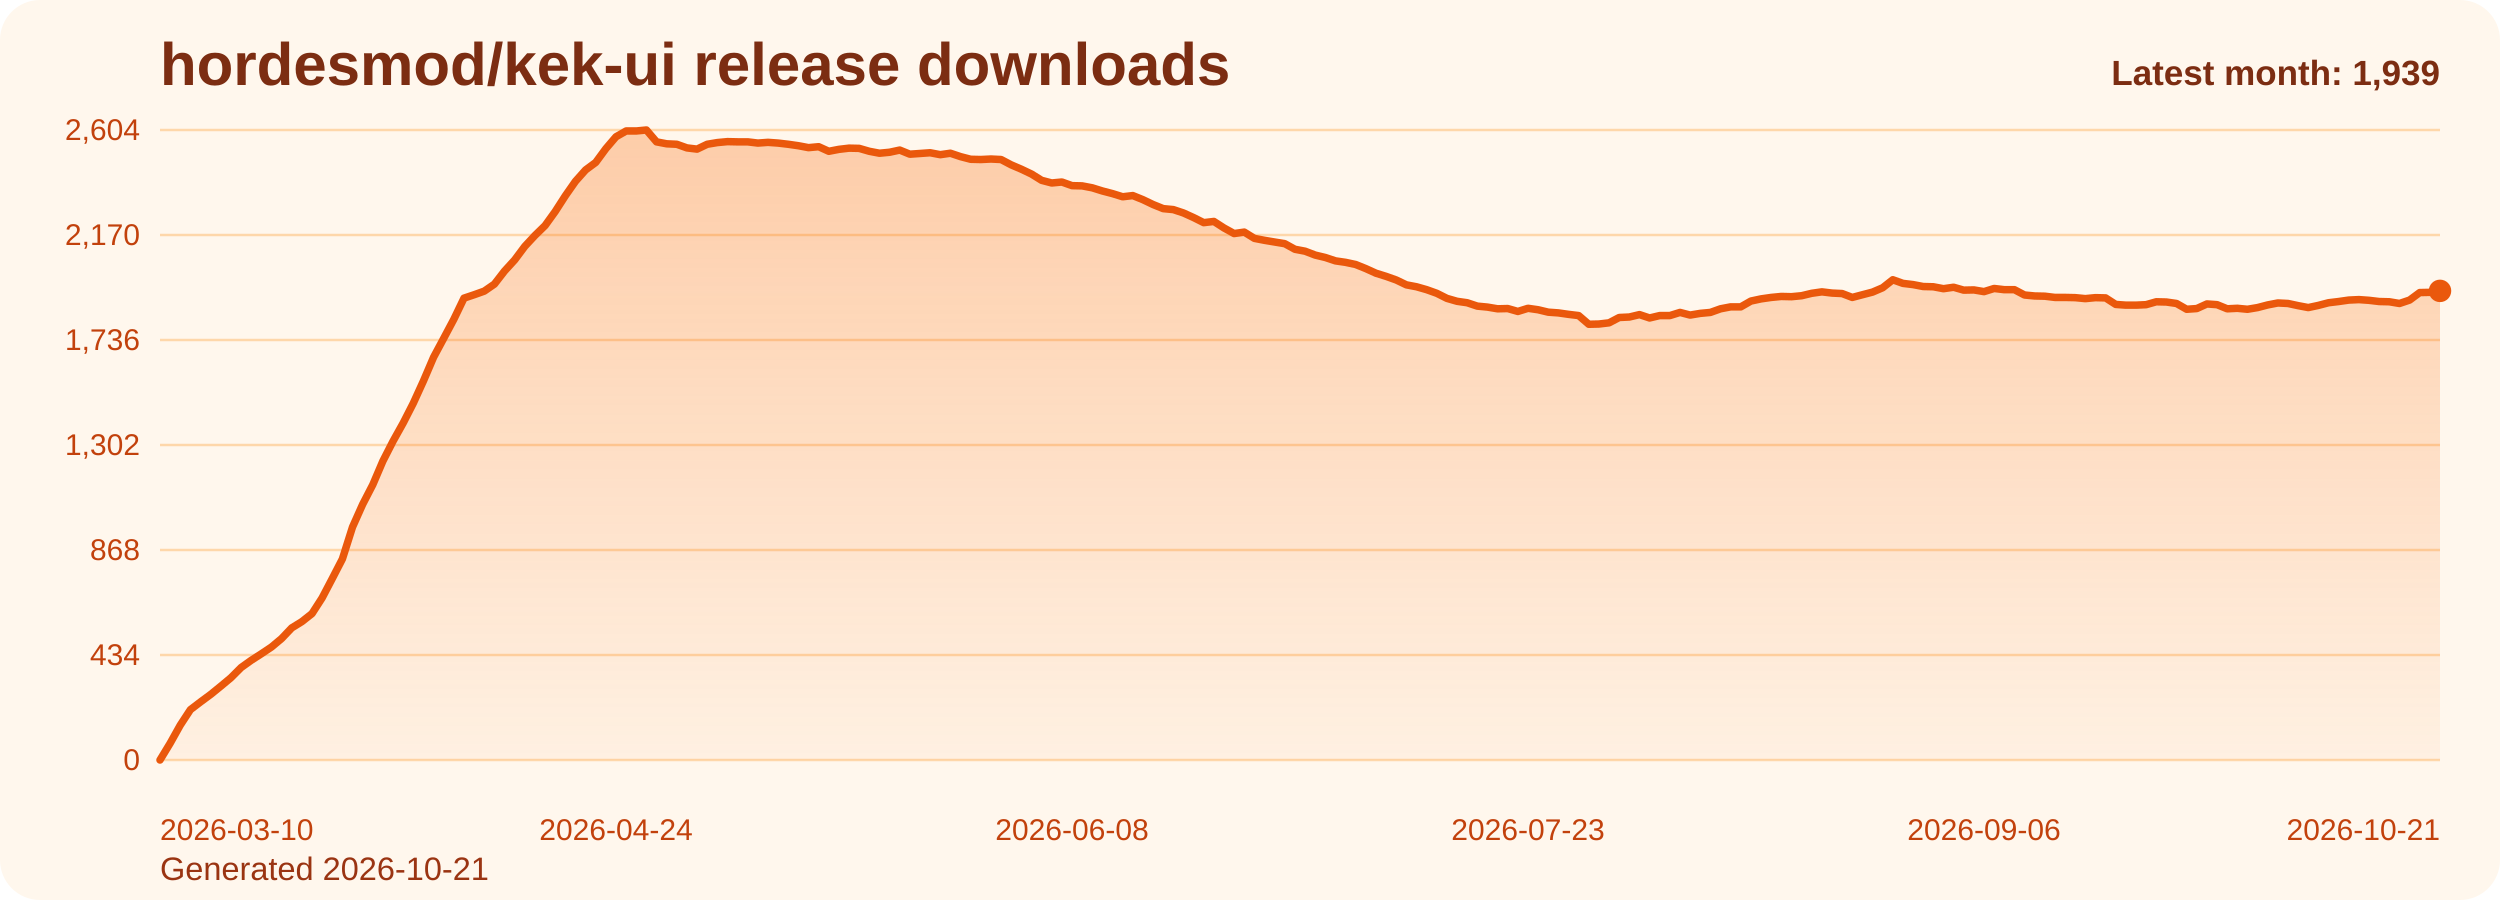
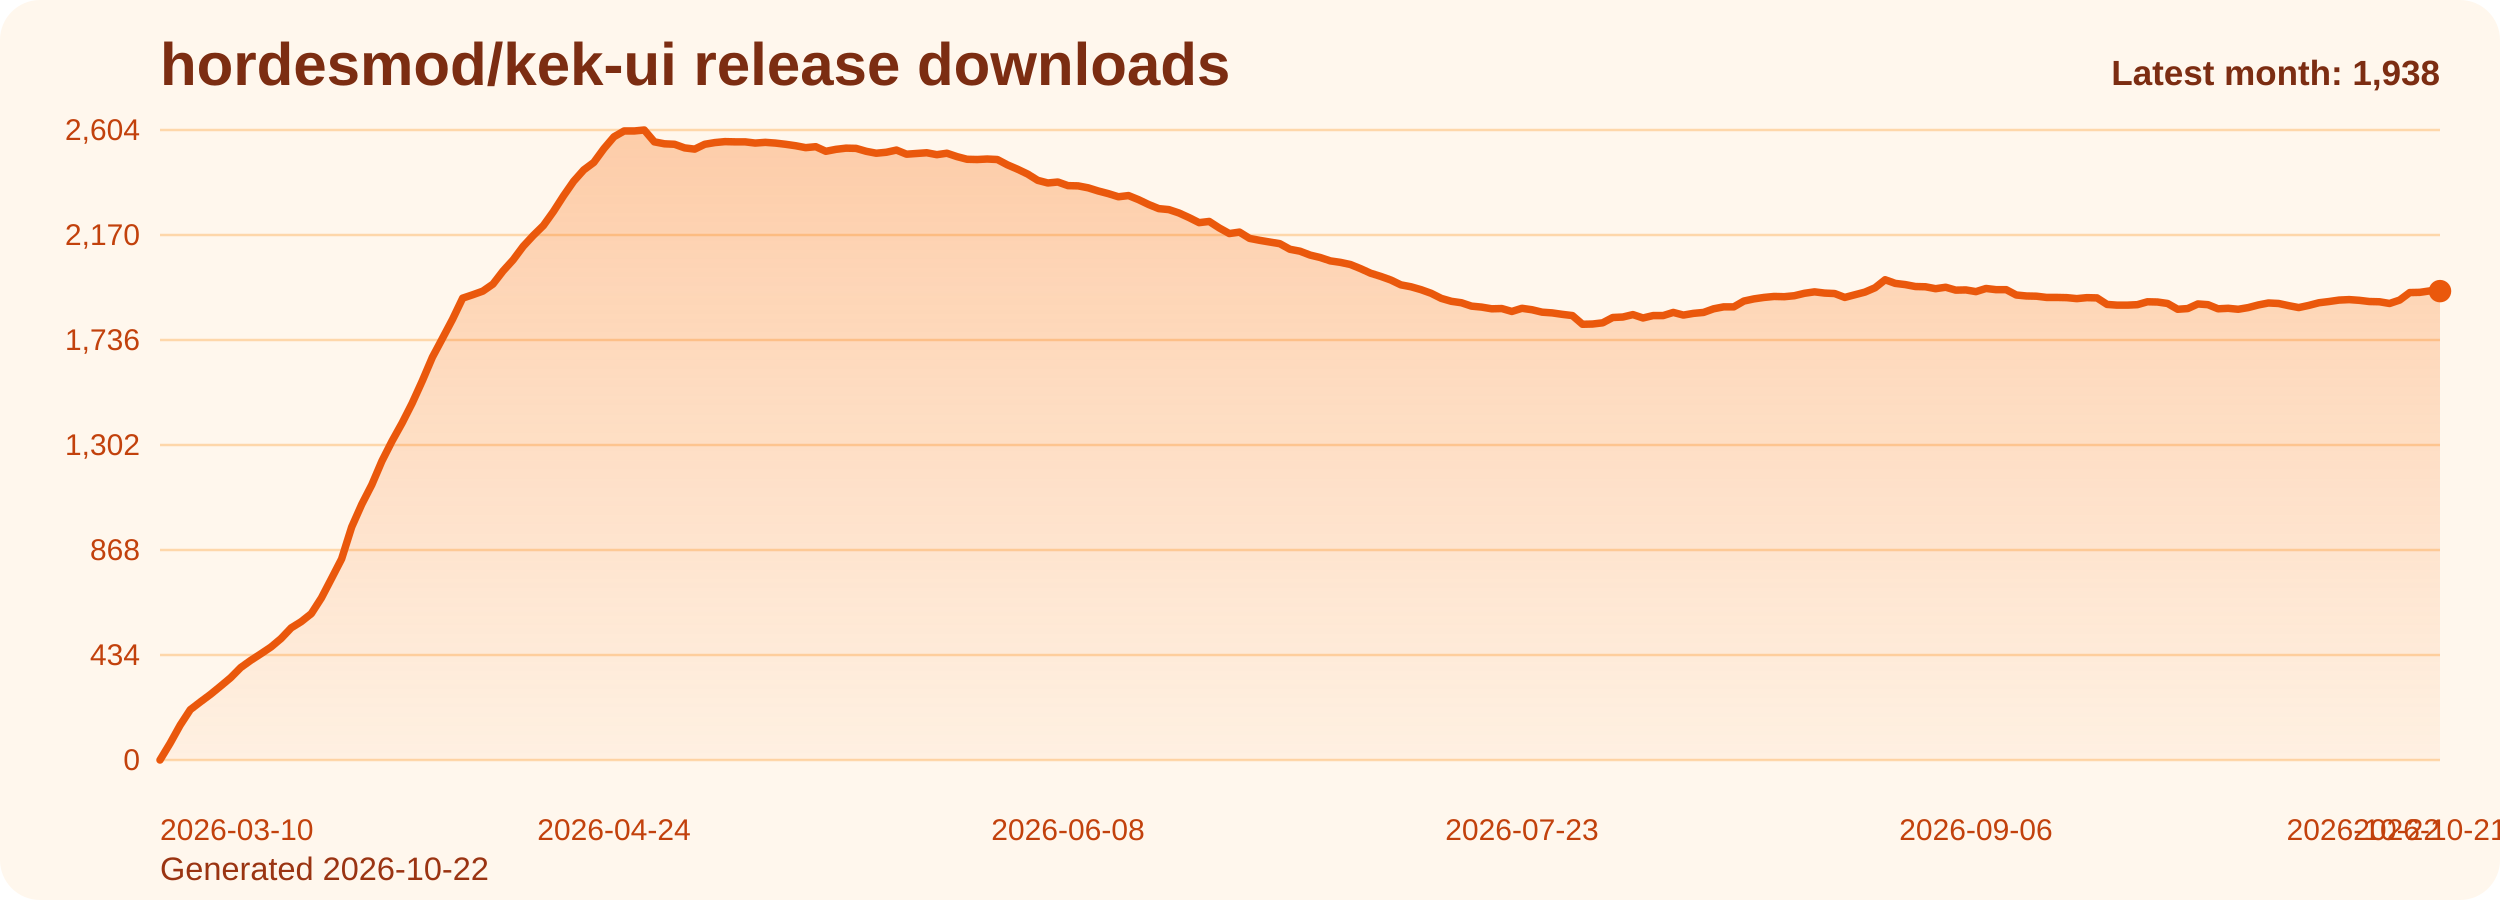
<svg xmlns="http://www.w3.org/2000/svg" viewBox="0 0 1000 360" role="img" aria-label="hordesmod/kek-ui release downloads chart">
  <defs>
    <linearGradient id="fill-monthly-orange" x1="0" y1="0" x2="0" y2="1">
      <stop offset="0%" stop-color="#f97316" stop-opacity="0.32" />
      <stop offset="100%" stop-color="#f97316" stop-opacity="0.05" />
    </linearGradient>
    <style>
      .bg { fill: #fff7ed; }
      .title { font: 700 24px Arial, sans-serif; fill: #7c2d12; }
      .sub { font: 400 13px Arial, sans-serif; fill: #9a3412; }
      .grid { stroke: #fed7aa; stroke-width: 1; }
      .axis { font: 400 12px Arial, sans-serif; fill: #c2410c; }
      .line { fill: none; stroke: #ea580c; stroke-width: 3; stroke-linecap: round; stroke-linejoin: round; }
      .dot { fill: #ea580c; }
      .value { font: 600 11px Arial, sans-serif; fill: #9a3412; }
      .latest { font: 700 14px Arial, sans-serif; fill: #7c2d12; }
    </style>
  </defs>
  <rect class="bg" x="0" y="0" width="1000" height="360" rx="16" />
  <text class="title" x="64" y="34">hordesmod/kek-ui release downloads</text>
-   <text class="sub" x="64" y="352">Generated 2026-10-21</text>
+   <text class="sub" x="64" y="352">Generated 2026-10-22</text>
  <line x1="64" y1="52.00" x2="976" y2="52.00" class="grid" />
  <text x="56" y="56.00" text-anchor="end" class="axis">2,604</text>
  <line x1="64" y1="94.00" x2="976" y2="94.00" class="grid" />
  <text x="56" y="98.00" text-anchor="end" class="axis">2,170</text>
  <line x1="64" y1="136.00" x2="976" y2="136.00" class="grid" />
  <text x="56" y="140.00" text-anchor="end" class="axis">1,736</text>
  <line x1="64" y1="178.00" x2="976" y2="178.00" class="grid" />
  <text x="56" y="182.00" text-anchor="end" class="axis">1,302</text>
  <line x1="64" y1="220.00" x2="976" y2="220.00" class="grid" />
  <text x="56" y="224.00" text-anchor="end" class="axis">868</text>
  <line x1="64" y1="262.00" x2="976" y2="262.00" class="grid" />
  <text x="56" y="266.00" text-anchor="end" class="axis">434</text>
  <line x1="64" y1="304.00" x2="976" y2="304.00" class="grid" />
  <text x="56" y="308.00" text-anchor="end" class="axis">0</text>
-   <path d="M 64.00 304 L 64.00 304.00 L 68.05 297.32 L 72.11 290.06 L 76.16 283.87 L 80.21 280.77 L 84.27 277.77 L 88.32 274.48 L 92.37 271.10 L 96.43 267.03 L 100.48 264.13 L 104.53 261.52 L 108.59 258.81 L 112.64 255.42 L 116.69 251.16 L 120.75 248.65 L 124.80 245.45 L 128.85 239.16 L 132.91 231.42 L 136.96 223.58 L 141.01 210.81 L 145.07 201.71 L 149.12 193.87 L 153.17 184.39 L 157.23 176.45 L 161.28 169.19 L 165.33 161.26 L 169.39 152.35 L 173.44 142.87 L 177.49 135.32 L 181.55 127.68 L 185.60 119.26 L 189.65 117.90 L 193.71 116.45 L 197.76 113.65 L 201.81 108.42 L 205.87 103.97 L 209.92 98.55 L 213.97 94.19 L 218.03 90.23 L 222.08 84.61 L 226.13 78.32 L 230.19 72.52 L 234.24 67.97 L 238.29 64.97 L 242.35 59.45 L 246.40 54.71 L 250.45 52.39 L 254.51 52.39 L 258.56 52.00 L 262.61 56.74 L 266.67 57.52 L 270.72 57.71 L 274.77 59.16 L 278.83 59.65 L 282.88 57.71 L 286.93 57.03 L 290.99 56.65 L 295.04 56.74 L 299.09 56.74 L 303.15 57.23 L 307.20 56.94 L 311.25 57.23 L 315.31 57.71 L 319.36 58.29 L 323.41 59.06 L 327.47 58.68 L 331.52 60.52 L 335.57 59.74 L 339.63 59.26 L 343.68 59.35 L 347.73 60.52 L 351.79 61.29 L 355.84 60.90 L 359.89 60.03 L 363.95 61.68 L 368.00 61.39 L 372.05 61.10 L 376.11 61.87 L 380.16 61.29 L 384.21 62.65 L 388.27 63.71 L 392.32 63.81 L 396.37 63.61 L 400.43 63.81 L 404.48 65.94 L 408.53 67.68 L 412.59 69.61 L 416.64 72.13 L 420.69 73.19 L 424.75 72.81 L 428.80 74.26 L 432.85 74.35 L 436.91 75.13 L 440.96 76.39 L 445.01 77.45 L 449.07 78.71 L 453.12 78.23 L 457.17 79.87 L 461.23 81.81 L 465.28 83.45 L 469.33 83.84 L 473.39 85.19 L 477.44 87.03 L 481.49 89.06 L 485.55 88.58 L 489.60 91.19 L 493.65 93.42 L 497.71 92.84 L 501.76 95.35 L 505.81 96.13 L 509.87 96.81 L 513.92 97.48 L 517.97 99.71 L 522.03 100.48 L 526.08 102.03 L 530.13 103.00 L 534.19 104.35 L 538.24 104.94 L 542.29 105.81 L 546.35 107.45 L 550.40 109.29 L 554.45 110.55 L 558.51 112.00 L 562.56 113.94 L 566.61 114.71 L 570.67 115.87 L 574.72 117.32 L 578.77 119.35 L 582.83 120.52 L 586.88 121.10 L 590.93 122.45 L 594.99 122.84 L 599.04 123.52 L 603.09 123.42 L 607.15 124.58 L 611.20 123.32 L 615.25 123.90 L 619.31 124.87 L 623.36 125.16 L 627.41 125.74 L 631.47 126.23 L 635.52 129.71 L 639.57 129.61 L 643.63 129.13 L 647.68 127.00 L 651.73 126.81 L 655.79 125.84 L 659.84 127.19 L 663.89 126.23 L 667.95 126.23 L 672.00 124.97 L 676.05 126.03 L 680.11 125.35 L 684.16 124.97 L 688.21 123.52 L 692.27 122.74 L 696.32 122.74 L 700.37 120.42 L 704.43 119.55 L 708.48 118.97 L 712.53 118.58 L 716.59 118.68 L 720.64 118.29 L 724.69 117.32 L 728.75 116.74 L 732.80 117.23 L 736.85 117.42 L 740.91 118.97 L 744.96 117.90 L 749.01 116.84 L 753.07 115.10 L 757.12 111.90 L 761.17 113.35 L 765.23 113.84 L 769.28 114.61 L 773.33 114.71 L 777.39 115.48 L 781.44 114.90 L 785.49 116.06 L 789.55 115.97 L 793.60 116.65 L 797.65 115.39 L 801.71 115.87 L 805.76 115.87 L 809.81 118.00 L 813.87 118.39 L 817.92 118.48 L 821.97 118.97 L 826.03 118.97 L 830.08 119.06 L 834.13 119.45 L 838.19 119.06 L 842.24 119.16 L 846.29 121.77 L 850.35 122.06 L 854.40 122.06 L 858.45 121.87 L 862.51 120.71 L 866.56 120.81 L 870.61 121.39 L 874.67 123.71 L 878.72 123.42 L 882.77 121.58 L 886.83 121.87 L 890.88 123.52 L 894.93 123.32 L 898.99 123.71 L 903.04 123.03 L 907.09 121.97 L 911.15 121.19 L 915.20 121.39 L 919.25 122.26 L 923.31 123.03 L 927.36 122.16 L 931.41 121.10 L 935.47 120.61 L 939.52 120.03 L 943.57 119.84 L 947.63 120.13 L 951.68 120.61 L 955.73 120.71 L 959.79 121.39 L 963.84 120.03 L 967.89 117.03 L 971.95 116.94 L 976.00 116.35 L 976.00 304 Z" fill="url(#fill-monthly-orange)" />
-   <polyline class="line" points="64.00,304.00 68.05,297.32 72.11,290.06 76.16,283.87 80.21,280.77 84.27,277.77 88.32,274.48 92.37,271.10 96.43,267.03 100.48,264.13 104.53,261.52 108.59,258.81 112.64,255.42 116.69,251.16 120.75,248.65 124.80,245.45 128.85,239.16 132.91,231.42 136.96,223.58 141.01,210.81 145.07,201.71 149.12,193.87 153.17,184.39 157.23,176.45 161.28,169.19 165.33,161.26 169.39,152.35 173.44,142.87 177.49,135.32 181.55,127.68 185.60,119.26 189.65,117.90 193.71,116.45 197.76,113.65 201.81,108.42 205.87,103.97 209.92,98.55 213.97,94.19 218.03,90.23 222.08,84.61 226.13,78.32 230.19,72.52 234.24,67.97 238.29,64.97 242.35,59.45 246.40,54.71 250.45,52.39 254.51,52.39 258.56,52.00 262.61,56.74 266.67,57.52 270.72,57.71 274.77,59.16 278.83,59.65 282.88,57.71 286.93,57.03 290.99,56.65 295.04,56.74 299.09,56.74 303.15,57.23 307.20,56.94 311.25,57.23 315.31,57.71 319.36,58.29 323.41,59.06 327.47,58.68 331.52,60.52 335.57,59.74 339.63,59.26 343.68,59.35 347.73,60.52 351.79,61.29 355.84,60.90 359.89,60.03 363.95,61.68 368.00,61.39 372.05,61.10 376.11,61.87 380.16,61.29 384.21,62.65 388.27,63.71 392.32,63.81 396.37,63.61 400.43,63.81 404.48,65.94 408.53,67.68 412.59,69.61 416.64,72.13 420.69,73.19 424.75,72.81 428.80,74.26 432.85,74.35 436.91,75.13 440.96,76.39 445.01,77.45 449.07,78.71 453.12,78.23 457.17,79.87 461.23,81.81 465.28,83.45 469.33,83.84 473.39,85.19 477.44,87.03 481.49,89.06 485.55,88.58 489.60,91.19 493.65,93.42 497.71,92.84 501.76,95.35 505.81,96.13 509.87,96.81 513.92,97.48 517.97,99.71 522.03,100.48 526.08,102.03 530.13,103.00 534.19,104.35 538.24,104.94 542.29,105.81 546.35,107.45 550.40,109.29 554.45,110.55 558.51,112.00 562.56,113.94 566.61,114.71 570.67,115.87 574.72,117.32 578.77,119.35 582.83,120.52 586.88,121.10 590.93,122.45 594.99,122.84 599.04,123.52 603.09,123.42 607.15,124.58 611.20,123.32 615.25,123.90 619.31,124.87 623.36,125.16 627.41,125.74 631.47,126.23 635.52,129.71 639.57,129.61 643.63,129.13 647.68,127.00 651.73,126.81 655.79,125.84 659.84,127.19 663.89,126.23 667.95,126.23 672.00,124.97 676.05,126.03 680.11,125.35 684.16,124.97 688.21,123.52 692.27,122.74 696.32,122.74 700.37,120.42 704.43,119.55 708.48,118.97 712.53,118.58 716.59,118.68 720.64,118.29 724.69,117.32 728.75,116.74 732.80,117.23 736.85,117.42 740.91,118.97 744.96,117.90 749.01,116.84 753.07,115.10 757.12,111.90 761.17,113.35 765.23,113.84 769.28,114.61 773.33,114.71 777.39,115.48 781.44,114.90 785.49,116.06 789.55,115.97 793.60,116.65 797.65,115.39 801.71,115.87 805.76,115.87 809.81,118.00 813.87,118.39 817.92,118.48 821.97,118.97 826.03,118.97 830.08,119.06 834.13,119.45 838.19,119.06 842.24,119.16 846.29,121.77 850.35,122.06 854.40,122.06 858.45,121.87 862.51,120.71 866.56,120.81 870.61,121.39 874.67,123.71 878.72,123.42 882.77,121.58 886.83,121.87 890.88,123.52 894.93,123.32 898.99,123.71 903.04,123.03 907.09,121.97 911.15,121.19 915.20,121.39 919.25,122.26 923.31,123.03 927.36,122.16 931.41,121.10 935.47,120.61 939.52,120.03 943.57,119.84 947.63,120.13 951.68,120.61 955.73,120.71 959.79,121.39 963.84,120.03 967.89,117.03 971.95,116.94 976.00,116.35" />
-   <circle class="dot" cx="976.00" cy="116.35" r="4.5" />
+   <path d="M 64.00 304 L 64.00 304.00 L 68.04 297.32 L 72.07 290.06 L 76.11 283.87 L 80.14 280.77 L 84.18 277.77 L 88.21 274.48 L 92.25 271.10 L 96.28 267.03 L 100.32 264.13 L 104.35 261.52 L 108.39 258.81 L 112.42 255.42 L 116.46 251.16 L 120.50 248.65 L 124.53 245.45 L 128.57 239.16 L 132.60 231.42 L 136.64 223.58 L 140.67 210.81 L 144.71 201.71 L 148.74 193.87 L 152.78 184.39 L 156.81 176.45 L 160.85 169.19 L 164.88 161.26 L 168.92 152.35 L 172.96 142.87 L 176.99 135.32 L 181.03 127.68 L 185.06 119.26 L 189.10 117.90 L 193.13 116.45 L 197.17 113.65 L 201.20 108.42 L 205.24 103.97 L 209.27 98.55 L 213.31 94.19 L 217.35 90.23 L 221.38 84.61 L 225.42 78.32 L 229.45 72.52 L 233.49 67.97 L 237.52 64.97 L 241.56 59.45 L 245.59 54.71 L 249.63 52.39 L 253.66 52.39 L 257.70 52.00 L 261.73 56.74 L 265.77 57.52 L 269.81 57.71 L 273.84 59.16 L 277.88 59.65 L 281.91 57.71 L 285.95 57.03 L 289.98 56.65 L 294.02 56.74 L 298.05 56.74 L 302.09 57.23 L 306.12 56.94 L 310.16 57.23 L 314.19 57.71 L 318.23 58.29 L 322.27 59.06 L 326.30 58.68 L 330.34 60.52 L 334.37 59.74 L 338.41 59.26 L 342.44 59.35 L 346.48 60.52 L 350.51 61.29 L 354.55 60.90 L 358.58 60.03 L 362.62 61.68 L 366.65 61.39 L 370.69 61.10 L 374.73 61.87 L 378.76 61.29 L 382.80 62.65 L 386.83 63.71 L 390.87 63.81 L 394.90 63.61 L 398.94 63.81 L 402.97 65.94 L 407.01 67.68 L 411.04 69.61 L 415.08 72.13 L 419.12 73.19 L 423.15 72.81 L 427.19 74.26 L 431.22 74.35 L 435.26 75.13 L 439.29 76.39 L 443.33 77.45 L 447.36 78.71 L 451.40 78.23 L 455.43 79.87 L 459.47 81.81 L 463.50 83.45 L 467.54 83.84 L 471.58 85.19 L 475.61 87.03 L 479.65 89.06 L 483.68 88.58 L 487.72 91.19 L 491.75 93.42 L 495.79 92.84 L 499.82 95.35 L 503.86 96.13 L 507.89 96.81 L 511.93 97.48 L 515.96 99.71 L 520.00 100.48 L 524.04 102.03 L 528.07 103.00 L 532.11 104.35 L 536.14 104.94 L 540.18 105.81 L 544.21 107.45 L 548.25 109.29 L 552.28 110.55 L 556.32 112.00 L 560.35 113.94 L 564.39 114.71 L 568.42 115.87 L 572.46 117.32 L 576.50 119.35 L 580.53 120.52 L 584.57 121.10 L 588.60 122.45 L 592.64 122.84 L 596.67 123.52 L 600.71 123.42 L 604.74 124.58 L 608.78 123.32 L 612.81 123.90 L 616.85 124.87 L 620.88 125.16 L 624.92 125.74 L 628.96 126.23 L 632.99 129.71 L 637.03 129.61 L 641.06 129.13 L 645.10 127.00 L 649.13 126.81 L 653.17 125.84 L 657.20 127.19 L 661.24 126.23 L 665.27 126.23 L 669.31 124.97 L 673.35 126.03 L 677.38 125.35 L 681.42 124.97 L 685.45 123.52 L 689.49 122.74 L 693.52 122.74 L 697.56 120.42 L 701.59 119.55 L 705.63 118.97 L 709.66 118.58 L 713.70 118.68 L 717.73 118.29 L 721.77 117.32 L 725.81 116.74 L 729.84 117.23 L 733.88 117.42 L 737.91 118.97 L 741.95 117.90 L 745.98 116.84 L 750.02 115.10 L 754.05 111.90 L 758.09 113.35 L 762.12 113.84 L 766.16 114.61 L 770.19 114.71 L 774.23 115.48 L 778.27 114.90 L 782.30 116.06 L 786.34 115.97 L 790.37 116.65 L 794.41 115.39 L 798.44 115.87 L 802.48 115.87 L 806.51 118.00 L 810.55 118.39 L 814.58 118.48 L 818.62 118.97 L 822.65 118.97 L 826.69 119.06 L 830.73 119.45 L 834.76 119.06 L 838.80 119.16 L 842.83 121.77 L 846.87 122.06 L 850.90 122.06 L 854.94 121.87 L 858.97 120.71 L 863.01 120.81 L 867.04 121.39 L 871.08 123.71 L 875.12 123.42 L 879.15 121.58 L 883.19 121.87 L 887.22 123.52 L 891.26 123.32 L 895.29 123.71 L 899.33 123.03 L 903.36 121.97 L 907.40 121.19 L 911.43 121.39 L 915.47 122.26 L 919.50 123.03 L 923.54 122.16 L 927.58 121.10 L 931.61 120.61 L 935.65 120.03 L 939.68 119.84 L 943.72 120.13 L 947.75 120.61 L 951.79 120.71 L 955.82 121.39 L 959.86 120.03 L 963.89 117.03 L 967.93 116.94 L 971.96 116.35 L 976.00 116.45 L 976.00 304 Z" fill="url(#fill-monthly-orange)" />
+   <polyline class="line" points="64.00,304.00 68.04,297.32 72.07,290.06 76.11,283.87 80.14,280.77 84.18,277.77 88.21,274.48 92.25,271.10 96.28,267.03 100.32,264.13 104.35,261.52 108.39,258.81 112.42,255.42 116.46,251.16 120.50,248.65 124.53,245.45 128.57,239.16 132.60,231.42 136.64,223.58 140.67,210.81 144.71,201.71 148.74,193.87 152.78,184.39 156.81,176.45 160.85,169.19 164.88,161.26 168.92,152.35 172.96,142.87 176.99,135.32 181.03,127.68 185.06,119.26 189.10,117.90 193.13,116.45 197.17,113.65 201.20,108.42 205.24,103.97 209.27,98.55 213.31,94.19 217.35,90.23 221.38,84.61 225.42,78.32 229.45,72.52 233.49,67.97 237.52,64.97 241.56,59.45 245.59,54.71 249.63,52.39 253.66,52.39 257.70,52.00 261.73,56.74 265.77,57.52 269.81,57.71 273.84,59.16 277.88,59.65 281.91,57.71 285.95,57.03 289.98,56.65 294.02,56.74 298.05,56.74 302.09,57.23 306.12,56.94 310.16,57.23 314.19,57.71 318.23,58.29 322.27,59.06 326.30,58.68 330.34,60.52 334.37,59.74 338.41,59.26 342.44,59.35 346.48,60.52 350.51,61.29 354.55,60.90 358.58,60.03 362.62,61.68 366.65,61.39 370.69,61.10 374.73,61.87 378.76,61.29 382.80,62.65 386.83,63.71 390.87,63.81 394.90,63.61 398.94,63.81 402.97,65.94 407.01,67.68 411.04,69.61 415.08,72.13 419.12,73.19 423.15,72.81 427.19,74.26 431.22,74.35 435.26,75.13 439.29,76.39 443.33,77.45 447.36,78.71 451.40,78.23 455.43,79.87 459.47,81.81 463.50,83.45 467.54,83.84 471.58,85.19 475.61,87.03 479.65,89.06 483.68,88.58 487.72,91.19 491.75,93.42 495.79,92.84 499.82,95.35 503.86,96.13 507.89,96.81 511.93,97.48 515.96,99.71 520.00,100.48 524.04,102.03 528.07,103.00 532.11,104.35 536.14,104.94 540.18,105.81 544.21,107.45 548.25,109.29 552.28,110.55 556.32,112.00 560.35,113.94 564.39,114.71 568.42,115.87 572.46,117.32 576.50,119.35 580.53,120.52 584.57,121.10 588.60,122.45 592.64,122.84 596.67,123.52 600.71,123.42 604.74,124.58 608.78,123.32 612.81,123.90 616.85,124.87 620.88,125.16 624.92,125.74 628.96,126.23 632.99,129.71 637.03,129.61 641.06,129.13 645.10,127.00 649.13,126.81 653.17,125.84 657.20,127.19 661.24,126.23 665.27,126.23 669.31,124.97 673.35,126.03 677.38,125.35 681.42,124.97 685.45,123.52 689.49,122.74 693.52,122.74 697.56,120.42 701.59,119.55 705.63,118.97 709.66,118.58 713.70,118.68 717.73,118.29 721.77,117.32 725.81,116.74 729.84,117.23 733.88,117.42 737.91,118.97 741.95,117.90 745.98,116.84 750.02,115.10 754.05,111.90 758.09,113.35 762.12,113.84 766.16,114.61 770.19,114.71 774.23,115.48 778.27,114.90 782.30,116.06 786.34,115.97 790.37,116.65 794.41,115.39 798.44,115.87 802.48,115.87 806.51,118.00 810.55,118.39 814.58,118.48 818.62,118.97 822.65,118.97 826.69,119.06 830.73,119.45 834.76,119.06 838.80,119.16 842.83,121.77 846.87,122.06 850.90,122.06 854.94,121.87 858.97,120.71 863.01,120.81 867.04,121.39 871.08,123.71 875.12,123.42 879.15,121.58 883.19,121.87 887.22,123.52 891.26,123.32 895.29,123.71 899.33,123.03 903.36,121.97 907.40,121.19 911.43,121.39 915.47,122.26 919.50,123.03 923.54,122.16 927.58,121.10 931.61,120.61 935.65,120.03 939.68,119.84 943.72,120.13 947.75,120.61 951.79,120.71 955.82,121.39 959.86,120.03 963.89,117.03 967.93,116.94 971.96,116.35 976.00,116.45" />
+   <circle class="dot" cx="976.00" cy="116.45" r="4.5" />
  <text class="axis" x="64.00" y="336" text-anchor="start">2026-03-10</text>
-   <text class="axis" x="246.40" y="336" text-anchor="middle">2026-04-24</text>
-   <text class="axis" x="428.80" y="336" text-anchor="middle">2026-06-08</text>
-   <text class="axis" x="611.20" y="336" text-anchor="middle">2026-07-23</text>
-   <text class="axis" x="793.60" y="336" text-anchor="middle">2026-09-06</text>
-   <text class="axis" x="976.00" y="336" text-anchor="end">2026-10-21</text>
-   <text class="latest" x="976" y="34" text-anchor="end">Latest month: 1,939</text>
+   <text class="axis" x="245.59" y="336" text-anchor="middle">2026-04-24</text>
+   <text class="axis" x="427.19" y="336" text-anchor="middle">2026-06-08</text>
+   <text class="axis" x="608.78" y="336" text-anchor="middle">2026-07-23</text>
+   <text class="axis" x="790.37" y="336" text-anchor="middle">2026-09-06</text>
+   <text class="axis" x="971.96" y="336" text-anchor="middle">2026-10-21</text>
+   <text class="axis" x="976.00" y="336" text-anchor="end">2026-10-22</text>
+   <text class="latest" x="976" y="34" text-anchor="end">Latest month: 1,938</text>
</svg>
